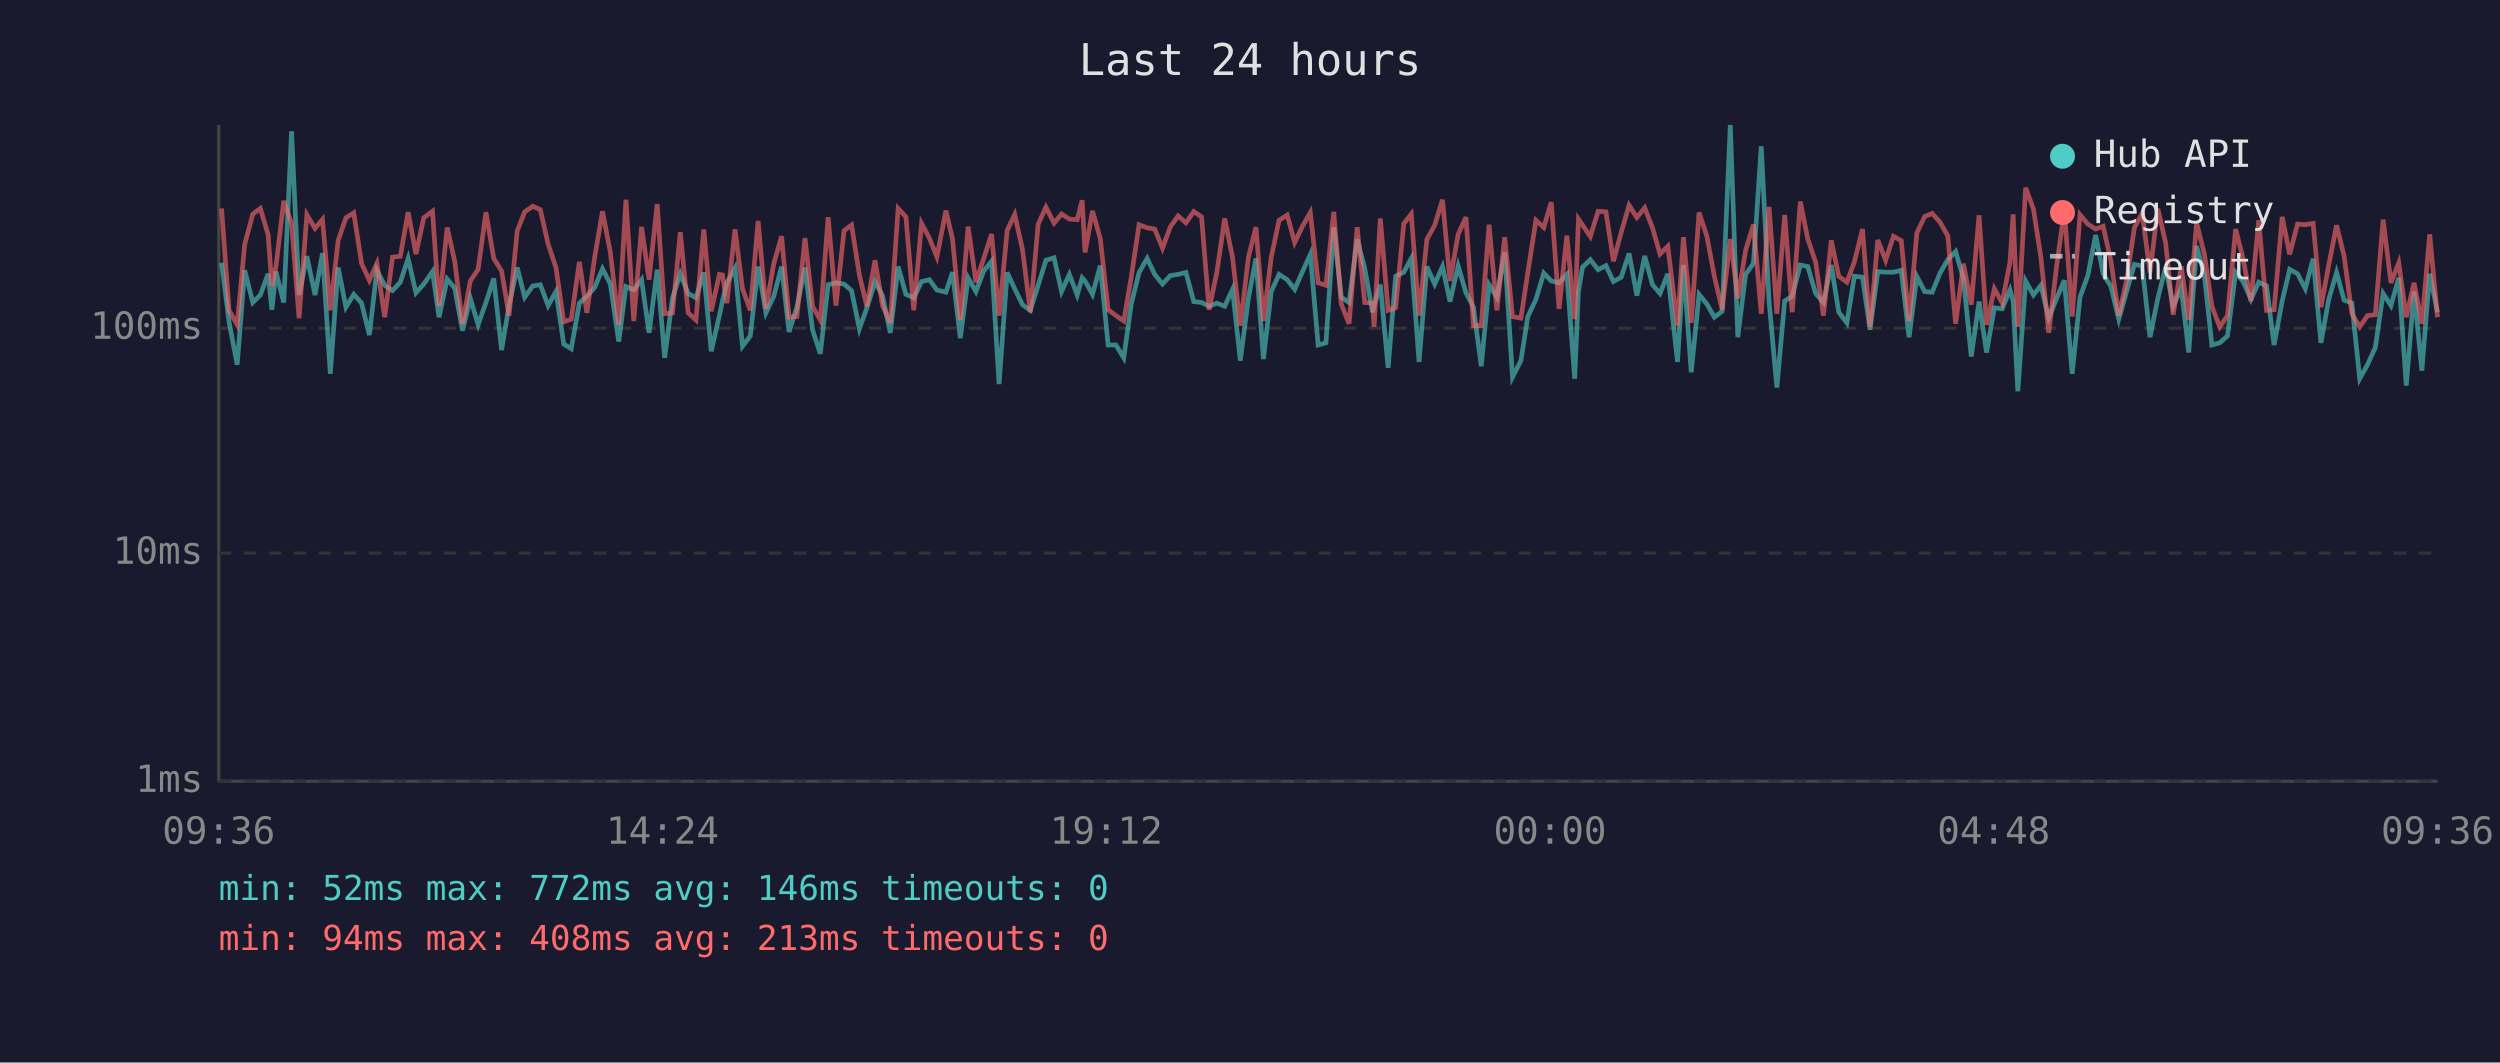
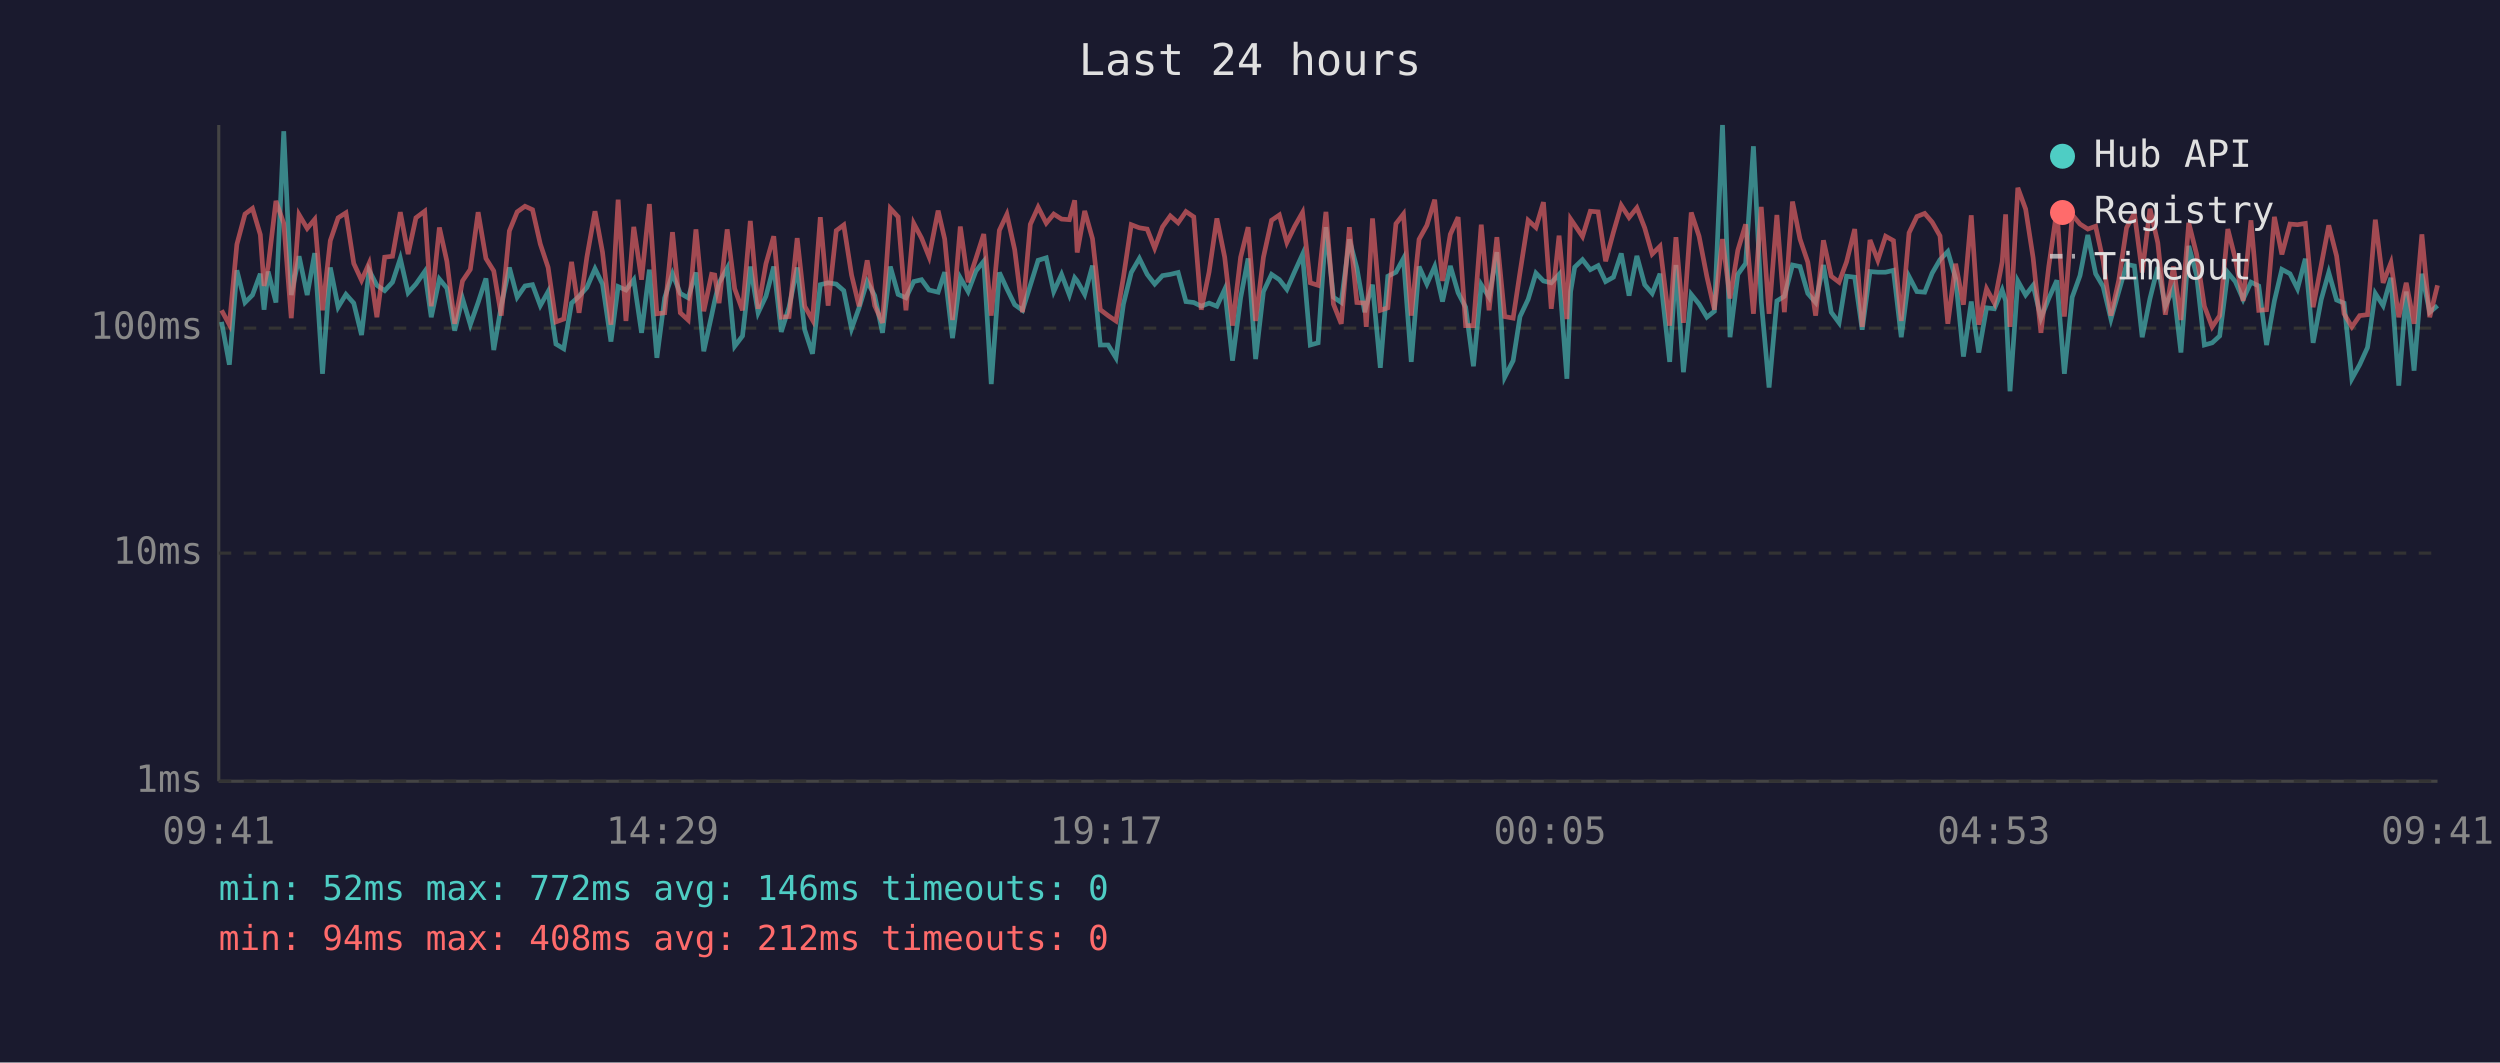
<svg xmlns="http://www.w3.org/2000/svg" viewBox="0 0 800 340" font-family="monospace" font-size="12">
  <rect width="800" height="340" fill="#1a1a2e" />
  <text x="400" y="24" fill="#e0e0e0" font-size="14" text-anchor="middle">Last 24 hours</text>
  <line x1="70" y1="40" x2="70" y2="250" stroke="#444" stroke-width="1" />
  <line x1="70" y1="250" x2="780" y2="250" stroke="#444" stroke-width="1" />
  <line x1="70" y1="250" x2="780" y2="250" stroke="#333" stroke-width="1" stroke-dasharray="4" />
  <text x="65" y="250" fill="#888" text-anchor="end" dominant-baseline="middle">1ms</text>
  <line x1="70" y1="177" x2="780" y2="177" stroke="#333" stroke-width="1" stroke-dasharray="4" />
  <text x="65" y="177" fill="#888" text-anchor="end" dominant-baseline="middle">10ms</text>
  <line x1="70" y1="105" x2="780" y2="105" stroke="#333" stroke-width="1" stroke-dasharray="4" />
  <text x="65" y="105" fill="#888" text-anchor="end" dominant-baseline="middle">100ms</text>
-   <text x="70" y="270" fill="#888" text-anchor="middle">09:36</text>
-   <text x="212" y="270" fill="#888" text-anchor="middle">14:24</text>
-   <text x="354" y="270" fill="#888" text-anchor="middle">19:12</text>
-   <text x="496" y="270" fill="#888" text-anchor="middle">00:00</text>
-   <text x="638" y="270" fill="#888" text-anchor="middle">04:48</text>
-   <text x="780" y="270" fill="#888" text-anchor="middle">09:36</text>
-   <polyline points="70.9,84.1 73.3,103.0 75.9,116.7 78.3,86.5 80.9,96.8 83.3,94.4 85.8,87.6 87.0,99.1 88.3,86.9 90.8,96.8 93.3,42.0 95.7,94.4 98.2,82.0 100.8,94.4 103.2,81.0 105.7,119.6 108.2,85.6 110.7,98.3 113.2,94.2 115.7,97.0 118.2,107.2 120.6,86.5 123.1,91.3 125.6,93.0 128.1,90.3 130.6,82.7 133.1,93.7 135.6,90.9 138.4,86.9 140.5,101.5 143.1,89.3 145.5,92.2 148.0,105.8 150.5,95.5 153.0,103.9 155.5,96.8 158.0,89.1 160.5,112.0 162.9,97.8 165.5,85.6 167.9,95.1 170.5,91.5 172.9,91.1 175.4,97.8 177.9,93.3 180.4,110.1 182.8,111.6 185.4,97.0 187.8,94.8 190.3,92.0 192.8,86.0 195.3,90.9 198.0,109.3 200.3,91.7 202.8,92.8 205.3,89.5 207.7,106.5 210.3,86.3 212.7,114.5 215.2,95.3 217.7,87.6 220.2,93.9 222.7,95.3 225.2,87.2 227.6,112.4 230.2,101.0 231.2,96.3 232.6,90.5 235.2,85.8 237.6,110.8 240.1,107.5 242.6,85.3 245.1,100.1 247.6,94.8 250.1,85.3 252.5,106.2 255.0,98.3 257.6,85.6 260.0,105.5 262.5,113.2 265.0,91.1 267.5,90.5 270.1,90.9 272.5,93.0 275.0,105.2 277.4,98.5 280.0,90.1 282.4,94.6 284.9,106.5 287.4,85.3 289.9,94.2 292.4,95.3 294.9,90.1 297.4,89.5 299.8,92.8 302.7,93.5 304.8,87.1 307.3,108.2 309.8,88.9 312.3,93.3 314.8,86.7 317.3,83.6 319.7,122.9 322.3,87.2 324.7,92.4 327.2,97.5 329.7,99.3 332.2,91.3 334.7,83.3 337.3,82.5 339.7,93.3 342.2,87.8 344.7,94.4 346.3,88.9 347.2,89.9 349.6,94.2 352.1,85.0 354.6,110.4 357.1,110.4 359.6,114.5 362.0,97.3 364.5,87.2 367.1,82.7 369.5,87.8 372.0,90.9 374.5,88.2 377.0,87.8 379.5,87.2 382.0,96.5 384.5,96.8 386.9,98.0 389.4,97.0 391.9,98.0 394.4,92.6 396.9,115.4 399.5,95.3 401.9,82.7 404.3,114.9 406.8,93.3 409.3,87.8 411.9,89.5 414.3,92.6 416.8,86.9 419.3,81.4 421.8,110.4 424.3,109.7 426.8,72.7 429.2,95.1 431.7,96.8 434.3,76.6 436.7,85.8 439.2,99.9 439.7,97.8 441.7,91.1 444.2,117.7 446.6,88.4 449.2,87.1 451.6,82.7 454.1,115.8 456.6,85.3 459.1,90.9 461.6,85.3 464.0,96.5 466.6,85.1 469.1,93.7 471.5,98.3 474.0,117.2 476.5,91.1 479.0,95.1 481.5,80.7 484.0,120.7 486.7,115.4 488.9,101.3 491.5,95.8 494.0,87.4 496.4,89.9 498.9,90.5 501.4,87.8 503.9,121.2 505.1,93.3 506.4,85.5 508.9,83.1 511.4,86.3 513.9,85.0 516.3,90.1 518.8,88.7 521.3,81.1 523.8,94.6 526.3,81.9 528.8,91.1 531.2,93.9 533.7,87.6 536.8,115.8 538.7,84.8 541.2,119.1 543.7,94.2 546.2,97.3 548.6,101.5 551.1,99.6 553.7,40.0 556.1,107.9 558.6,87.8 561.1,84.3 563.6,46.8 566.1,96.5 568.6,124.0 571.1,96.3 573.5,94.8 576.1,84.8 578.5,85.3 581.0,93.9 583.5,96.8 586.0,84.8 588.4,99.9 591.0,103.3 593.4,88.4 596.0,88.7 598.4,105.5 600.9,86.9 603.4,87.1 605.9,87.1 608.4,86.5 610.9,107.9 613.4,88.5 615.9,93.3 618.3,93.5 620.8,87.4 623.3,83.1 625.8,80.5 628.3,89.1 630.8,114.1 633.3,96.5 635.7,112.8 638.2,98.5 640.7,98.8 643.2,92.8 644.2,96.3 645.7,125.2 648.2,89.9 650.7,94.4 653.1,91.3 655.6,101.8 658.1,95.5 660.6,89.7 663.1,119.6 665.6,95.1 668.1,88.2 670.6,75.2 673.0,87.6 675.5,91.7 678.0,102.1 680.5,93.3 683.0,84.6 685.5,85.1 688.0,107.9 690.5,95.5 693.0,85.5 695.4,98.0 698.0,92.2 700.4,112.8 702.9,78.7 705.4,88.0 707.8,110.4 710.3,109.7 712.8,107.5 715.4,87.2 717.8,90.1 720.3,95.8 722.8,90.3 725.3,91.5 727.7,110.4 730.3,96.3 732.7,86.2 735.2,87.6 737.7,92.4 740.2,82.8 742.7,109.7 745.2,95.8 747.7,87.2 750.1,96.0 752.6,97.0 755.1,121.2 757.6,116.7 760.1,111.2 762.6,93.9 765.1,97.8 767.6,88.9 770.0,123.4 772.5,93.3 775.0,118.6 777.5,87.6 780.0,99.9" fill="none" stroke="#4ecdc4" stroke-width="1.5" opacity="0.6" />
-   <polyline points="70.9,66.7 73.3,99.3 75.9,103.9 78.3,78.2 80.9,68.5 83.3,66.7 85.8,75.1 87.0,91.5 88.3,85.3 90.8,64.3 93.3,71.5 95.7,101.8 98.2,68.7 100.8,73.1 103.2,70.2 105.7,99.3 108.2,77.0 110.7,69.7 113.2,68.1 115.7,84.3 118.2,89.7 120.6,84.3 123.1,101.5 125.6,82.3 128.1,82.0 130.6,67.9 133.1,81.3 135.6,69.7 138.4,67.6 140.5,98.0 143.1,72.8 145.5,83.6 148.0,103.6 150.5,89.9 153.0,86.2 155.5,67.9 158.0,82.7 160.5,86.7 162.9,101.0 165.5,73.9 167.9,67.8 170.5,66.0 172.9,67.1 175.4,78.1 177.9,85.6 180.4,103.0 182.8,102.1 185.4,83.8 187.8,100.1 190.3,82.3 192.8,67.6 195.3,80.7 198.0,103.9 200.3,63.9 202.8,102.7 205.3,72.6 207.7,89.5 210.3,65.3 212.7,100.4 215.2,100.1 217.7,74.3 220.2,100.1 222.7,102.4 225.2,73.4 227.6,99.6 230.2,87.8 231.2,88.0 232.6,97.0 235.2,73.4 237.6,92.4 240.1,99.3 242.6,70.7 245.1,98.8 247.6,84.4 250.1,75.6 252.5,101.5 255.0,101.3 257.6,76.2 260.0,98.0 262.5,102.4 265.0,69.5 267.5,97.8 270.1,73.8 272.5,72.0 275.0,88.0 277.4,98.0 280.0,83.3 282.4,97.8 284.9,103.3 287.4,66.7 289.9,69.4 292.4,99.3 294.9,71.5 297.4,76.2 299.8,82.2 302.7,67.4 304.8,76.5 307.3,102.4 309.8,72.5 312.3,90.3 314.8,82.7 317.3,74.9 319.7,101.0 322.3,73.7 324.7,68.6 327.2,79.9 329.7,99.9 332.2,71.8 334.7,66.3 337.3,71.4 339.7,68.5 342.2,70.1 344.7,70.3 346.3,64.1 347.2,80.8 349.6,67.5 352.1,76.4 354.6,99.1 357.1,101.0 359.6,102.7 362.0,88.7 364.5,71.9 367.1,72.9 369.5,73.3 372.0,79.4 374.5,72.6 377.0,69.1 379.5,71.3 382.0,67.7 384.5,69.4 386.9,99.1 389.4,87.1 391.9,69.9 394.4,82.3 396.9,104.2 399.5,82.3 401.9,72.7 404.3,102.7 406.8,82.3 409.3,70.5 411.9,68.8 414.3,77.6 416.8,72.4 419.3,68.0 421.8,90.5 424.3,91.3 426.8,67.8 429.2,97.3 431.7,103.6 434.3,72.7 436.7,96.8 439.2,97.0 439.7,104.6 441.7,69.9 444.2,99.3 446.6,98.5 449.2,71.6 451.6,68.5 454.1,101.0 456.6,76.6 459.1,72.1 461.6,63.9 464.0,89.9 466.6,75.0 469.1,69.5 471.5,104.2 474.0,104.2 476.5,71.9 479.0,99.3 481.5,75.9 484.0,101.3 486.7,101.8 488.9,87.2 491.5,70.5 494.0,72.8 496.4,64.7 498.9,98.8 501.4,75.4 503.9,102.1 505.1,70.1 506.4,72.0 508.9,75.7 511.4,67.6 513.9,67.8 516.3,83.6 518.8,74.3 521.3,65.7 523.8,69.6 526.3,66.5 528.8,72.9 531.2,81.3 533.7,78.8 536.8,104.2 538.7,75.9 541.2,103.3 543.7,68.0 546.2,75.6 548.6,88.5 551.1,99.1 553.7,76.5 556.1,95.5 558.6,80.1 561.1,71.8 563.6,100.4 566.1,66.2 568.6,100.4 571.1,68.8 573.5,99.9 576.1,64.5 578.5,76.5 581.0,83.9 583.5,101.0 586.0,76.9 588.4,88.4 591.0,90.3 593.4,83.8 596.0,73.3 598.4,104.6 600.9,76.8 603.4,83.3 605.9,75.6 608.4,77.0 610.9,102.7 613.4,74.5 615.9,69.3 618.3,68.3 620.8,71.1 623.3,75.5 625.8,103.6 628.3,84.4 630.8,97.5 633.3,68.9 635.7,103.9 638.2,92.4 640.7,97.0 643.2,83.8 644.2,68.6 645.7,104.6 648.2,60.1 650.7,66.9 653.1,82.5 655.6,106.5 658.1,85.3 660.6,67.2 663.1,101.3 665.6,68.7 668.1,71.7 670.6,73.3 673.0,72.4 675.5,83.5 678.0,101.0 680.5,89.7 683.0,72.9 685.5,68.2 688.0,87.2 690.5,66.8 693.0,77.7 695.4,100.7 698.0,85.3 700.4,102.4 702.9,71.3 705.4,81.3 707.8,98.0 710.3,104.6 712.8,101.0 715.4,73.3 717.8,82.8 720.3,96.3 722.8,70.5 725.3,99.3 727.7,99.1 730.3,69.4 732.7,81.4 735.2,71.7 737.7,71.9 740.2,71.5 742.7,98.3 745.2,84.8 747.7,72.1 750.1,81.9 752.6,100.4 755.1,104.6 757.6,101.0 760.1,100.7 762.6,70.3 765.1,90.5 767.6,84.1 770.0,101.5 772.5,90.5 775.0,103.6 777.5,75.0 780.0,101.5" fill="none" stroke="#ff6b6b" stroke-width="1.5" opacity="0.6" />
+   <text x="70" y="270" fill="#888" text-anchor="middle">09:41</text>
+   <text x="212" y="270" fill="#888" text-anchor="middle">14:29</text>
+   <text x="354" y="270" fill="#888" text-anchor="middle">19:17</text>
+   <text x="496" y="270" fill="#888" text-anchor="middle">00:05</text>
+   <text x="638" y="270" fill="#888" text-anchor="middle">04:53</text>
+   <text x="780" y="270" fill="#888" text-anchor="middle">09:41</text>
+   <polyline points="70.9,103.0 73.4,116.7 75.8,86.5 78.4,96.8 80.8,94.4 83.3,87.6 84.5,99.1 85.8,86.9 88.3,96.8 90.8,42.0 93.2,94.4 95.7,82.0 98.3,94.4 100.7,81.0 103.2,119.6 105.7,85.6 108.2,98.3 110.7,94.2 113.2,97.0 115.7,107.2 118.1,86.5 120.6,91.3 123.1,93.0 125.6,90.3 128.1,82.7 130.6,93.7 133.1,90.9 135.9,86.9 138.0,101.5 140.6,89.3 143.0,92.2 145.5,105.8 148.0,95.5 150.5,103.9 153.0,96.8 155.5,89.1 158.0,112.0 160.4,97.8 163.0,85.6 165.5,95.1 168.0,91.5 170.4,91.1 172.9,97.8 175.4,93.3 177.9,110.1 180.4,111.6 182.9,97.0 185.3,94.8 187.8,92.0 190.4,86.0 192.8,90.9 195.5,109.3 197.8,91.7 200.3,92.8 202.8,89.5 205.3,106.5 207.8,86.3 210.2,114.5 212.7,95.3 215.2,87.6 217.7,93.9 220.2,95.3 222.7,87.2 225.2,112.4 227.7,101.0 228.7,96.3 230.1,90.5 232.7,85.8 235.1,110.8 237.6,107.5 240.1,85.3 242.6,100.1 245.1,94.8 247.6,85.3 250.0,106.2 252.5,98.3 255.1,85.6 257.5,105.5 260.0,113.2 262.5,91.1 265.0,90.5 267.6,90.9 270.0,93.0 272.5,105.2 274.9,98.5 277.5,90.1 279.9,94.6 282.4,106.5 284.9,85.3 287.4,94.2 289.9,95.3 292.4,90.1 294.9,89.5 297.3,92.8 300.2,93.5 302.3,87.1 304.8,108.2 307.3,88.9 309.8,93.3 312.3,86.7 314.8,83.6 317.2,122.9 319.8,87.2 322.2,92.4 324.7,97.5 327.2,99.3 329.7,91.3 332.2,83.3 334.8,82.5 337.2,93.3 339.7,87.8 342.2,94.4 343.9,88.9 344.7,89.9 347.1,94.2 349.6,85.0 352.1,110.4 354.6,110.4 357.1,114.5 359.5,97.3 362.0,87.2 364.6,82.7 367.1,87.8 369.5,90.9 372.0,88.2 374.5,87.8 377.0,87.2 379.5,96.5 382.0,96.8 384.4,98.0 386.9,97.0 389.4,98.0 391.9,92.6 394.4,115.4 397.0,95.3 399.4,82.7 401.8,114.9 404.3,93.3 406.9,87.8 409.4,89.5 411.8,92.6 414.3,86.9 416.8,81.4 419.3,110.4 421.8,109.7 424.3,72.7 426.7,95.1 429.2,96.8 431.8,76.6 434.2,85.8 436.7,99.9 437.2,97.8 439.2,91.1 441.7,117.7 444.1,88.4 446.7,87.1 449.1,82.7 451.6,115.8 454.1,85.3 456.6,90.9 459.1,85.3 461.6,96.5 464.1,85.1 466.6,93.7 469.0,98.3 471.5,117.2 474.0,91.1 476.5,95.1 479.0,80.7 481.5,120.7 484.2,115.4 486.4,101.3 489.0,95.8 491.5,87.4 493.9,89.9 496.4,90.5 498.9,87.8 501.4,121.2 502.6,93.3 503.9,85.5 506.4,83.1 508.9,86.3 511.4,85.0 513.8,90.1 516.3,88.7 518.8,81.1 521.3,94.6 523.8,81.9 526.3,91.1 528.7,93.9 531.2,87.6 534.3,115.8 536.3,84.8 538.7,119.1 541.2,94.2 543.7,97.3 546.2,101.5 548.6,99.6 551.2,40.0 553.6,107.9 556.1,87.8 558.6,84.3 561.1,46.8 563.6,96.5 566.1,124.0 568.6,96.3 571.0,94.8 573.6,84.8 576.0,85.3 578.5,93.9 581.0,96.8 583.5,84.8 586.0,99.9 588.5,103.3 590.9,88.4 593.5,88.7 595.9,105.5 598.4,86.9 600.9,87.1 603.4,87.1 605.9,86.5 608.4,107.9 610.9,88.5 613.4,93.3 615.9,93.5 618.3,87.4 620.8,83.1 623.3,80.5 625.8,89.1 628.3,114.1 630.8,96.5 633.2,112.8 635.7,98.5 638.2,98.8 640.7,92.8 641.8,96.3 643.2,125.2 645.7,89.9 648.2,94.4 650.6,91.3 653.1,101.8 655.6,95.5 658.2,89.7 660.6,119.6 663.1,95.1 665.6,88.2 668.1,75.2 670.6,87.6 673.0,91.7 675.5,102.1 678.0,93.3 680.5,84.6 683.0,85.1 685.5,107.9 688.0,95.5 690.5,85.5 692.9,98.0 695.5,92.2 697.9,112.8 700.4,78.7 702.9,88.0 705.4,110.4 707.9,109.7 710.3,107.5 712.9,87.2 715.3,90.1 717.8,95.8 720.3,90.3 722.8,91.5 725.3,110.4 727.8,96.3 730.2,86.2 732.8,87.6 735.2,92.4 737.7,82.8 740.2,109.7 742.8,95.8 745.2,87.2 747.7,96.0 750.1,97.0 752.6,121.2 755.1,116.7 757.6,111.2 760.1,93.9 762.6,97.8 765.1,88.9 767.6,123.4 770.0,93.3 772.5,118.6 775.0,87.6 777.5,99.9 780.0,97.8" fill="none" stroke="#4ecdc4" stroke-width="1.5" opacity="0.6" />
+   <polyline points="70.9,99.3 73.4,103.9 75.8,78.2 78.4,68.5 80.8,66.7 83.3,75.1 84.5,91.5 85.8,85.3 88.3,64.3 90.8,71.5 93.2,101.8 95.7,68.7 98.3,73.1 100.7,70.2 103.2,99.3 105.7,77.0 108.2,69.7 110.7,68.1 113.2,84.3 115.7,89.7 118.1,84.3 120.6,101.5 123.1,82.3 125.6,82.0 128.1,67.9 130.6,81.3 133.1,69.7 135.9,67.6 138.0,98.0 140.6,72.8 143.0,83.6 145.5,103.6 148.0,89.9 150.5,86.2 153.0,67.9 155.5,82.7 158.0,86.7 160.4,101.0 163.0,73.9 165.5,67.8 168.0,66.0 170.4,67.1 172.9,78.1 175.4,85.6 177.9,103.0 180.4,102.1 182.9,83.8 185.3,100.1 187.8,82.3 190.4,67.6 192.8,80.7 195.5,103.9 197.8,63.9 200.3,102.7 202.8,72.6 205.3,89.5 207.8,65.3 210.2,100.4 212.7,100.1 215.2,74.3 217.7,100.1 220.2,102.4 222.7,73.4 225.2,99.6 227.7,87.8 228.7,88.0 230.1,97.0 232.7,73.4 235.1,92.4 237.6,99.3 240.1,70.7 242.6,98.8 245.1,84.4 247.6,75.6 250.0,101.5 252.5,101.3 255.1,76.2 257.5,98.0 260.0,102.4 262.5,69.5 265.0,97.8 267.6,73.8 270.0,72.0 272.5,88.0 274.9,98.0 277.5,83.3 279.9,97.8 282.4,103.3 284.9,66.7 287.4,69.4 289.9,99.3 292.4,71.5 294.9,76.2 297.3,82.2 300.2,67.4 302.3,76.5 304.8,102.4 307.3,72.5 309.8,90.3 312.3,82.7 314.8,74.9 317.2,101.0 319.8,73.7 322.2,68.6 324.7,79.9 327.2,99.9 329.7,71.8 332.2,66.3 334.8,71.4 337.2,68.5 339.7,70.1 342.2,70.3 343.9,64.1 344.7,80.8 347.1,67.5 349.6,76.4 352.1,99.1 354.6,101.0 357.1,102.7 359.5,88.7 362.0,71.9 364.6,72.9 367.1,73.3 369.5,79.4 372.0,72.6 374.5,69.1 377.0,71.3 379.5,67.7 382.0,69.4 384.4,99.1 386.9,87.1 389.4,69.9 391.9,82.3 394.4,104.2 397.0,82.3 399.4,72.7 401.8,102.7 404.3,82.3 406.9,70.5 409.4,68.8 411.8,77.6 414.3,72.4 416.8,68.0 419.3,90.5 421.8,91.3 424.3,67.8 426.7,97.3 429.2,103.6 431.8,72.7 434.2,96.8 436.7,97.0 437.2,104.6 439.2,69.9 441.7,99.3 444.1,98.5 446.7,71.6 449.1,68.5 451.6,101.0 454.1,76.6 456.6,72.1 459.1,63.9 461.6,89.9 464.1,75.0 466.6,69.5 469.0,104.2 471.5,104.2 474.0,71.9 476.5,99.3 479.0,75.9 481.5,101.3 484.2,101.8 486.4,87.2 489.0,70.5 491.5,72.8 493.9,64.7 496.4,98.8 498.9,75.4 501.4,102.1 502.6,70.1 503.9,72.0 506.4,75.7 508.9,67.6 511.4,67.8 513.8,83.6 516.3,74.3 518.8,65.7 521.3,69.6 523.8,66.5 526.3,72.9 528.7,81.3 531.2,78.8 534.3,104.2 536.3,75.9 538.7,103.3 541.2,68.0 543.7,75.6 546.2,88.5 548.6,99.1 551.2,76.5 553.6,95.5 556.1,80.1 558.6,71.8 561.1,100.4 563.6,66.2 566.1,100.4 568.6,68.8 571.0,99.9 573.6,64.5 576.0,76.5 578.5,83.9 581.0,101.0 583.5,76.9 586.0,88.4 588.5,90.3 590.9,83.8 593.5,73.3 595.9,104.6 598.4,76.8 600.9,83.3 603.4,75.6 605.9,77.0 608.4,102.7 610.9,74.5 613.4,69.3 615.9,68.3 618.3,71.1 620.8,75.5 623.3,103.6 625.8,84.4 628.3,97.5 630.8,68.9 633.2,103.9 635.7,92.4 638.2,97.0 640.7,83.8 641.8,68.6 643.2,104.6 645.7,60.1 648.2,66.9 650.6,82.5 653.1,106.5 655.6,85.3 658.2,67.2 660.6,101.3 663.1,68.7 665.6,71.7 668.1,73.3 670.6,72.4 673.0,83.5 675.5,101.0 678.0,89.7 680.5,72.9 683.0,68.2 685.5,87.2 688.0,66.8 690.5,77.7 692.9,100.7 695.5,85.3 697.9,102.4 700.4,71.3 702.9,81.3 705.4,98.0 707.9,104.6 710.3,101.0 712.9,73.3 715.3,82.8 717.8,96.3 720.3,70.5 722.8,99.3 725.3,99.1 727.8,69.4 730.2,81.4 732.8,71.7 735.2,71.9 737.7,71.5 740.2,98.3 742.8,84.8 745.2,72.1 747.7,81.9 750.1,100.4 752.6,104.6 755.1,101.0 757.6,100.7 760.1,70.3 762.6,90.5 765.1,84.1 767.6,101.5 770.0,90.5 772.5,103.6 775.0,75.0 777.5,101.5 780.0,91.3" fill="none" stroke="#ff6b6b" stroke-width="1.5" opacity="0.6" />
  <circle cx="660" cy="50" r="4" fill="#4ecdc4" />
  <text x="670" y="50" fill="#e0e0e0" dominant-baseline="middle">Hub API</text>
  <circle cx="660" cy="68" r="4" fill="#ff6b6b" />
  <text x="670" y="68" fill="#e0e0e0" dominant-baseline="middle">Registry</text>
  <line x1="656" y1="82" x2="664" y2="82" stroke="#e0e0e0" stroke-width="1.5" stroke-dasharray="4,3" opacity="0.7" />
  <text x="670" y="86" fill="#e0e0e0" dominant-baseline="middle">Timeout</text>
  <text x="70" y="288" fill="#4ecdc4" font-size="11">min: 52ms  max: 772ms  avg: 146ms  timeouts: 0</text>
-   <text x="70" y="304" fill="#ff6b6b" font-size="11">min: 94ms  max: 408ms  avg: 213ms  timeouts: 0</text>
+   <text x="70" y="304" fill="#ff6b6b" font-size="11">min: 94ms  max: 408ms  avg: 212ms  timeouts: 0</text>
</svg>
